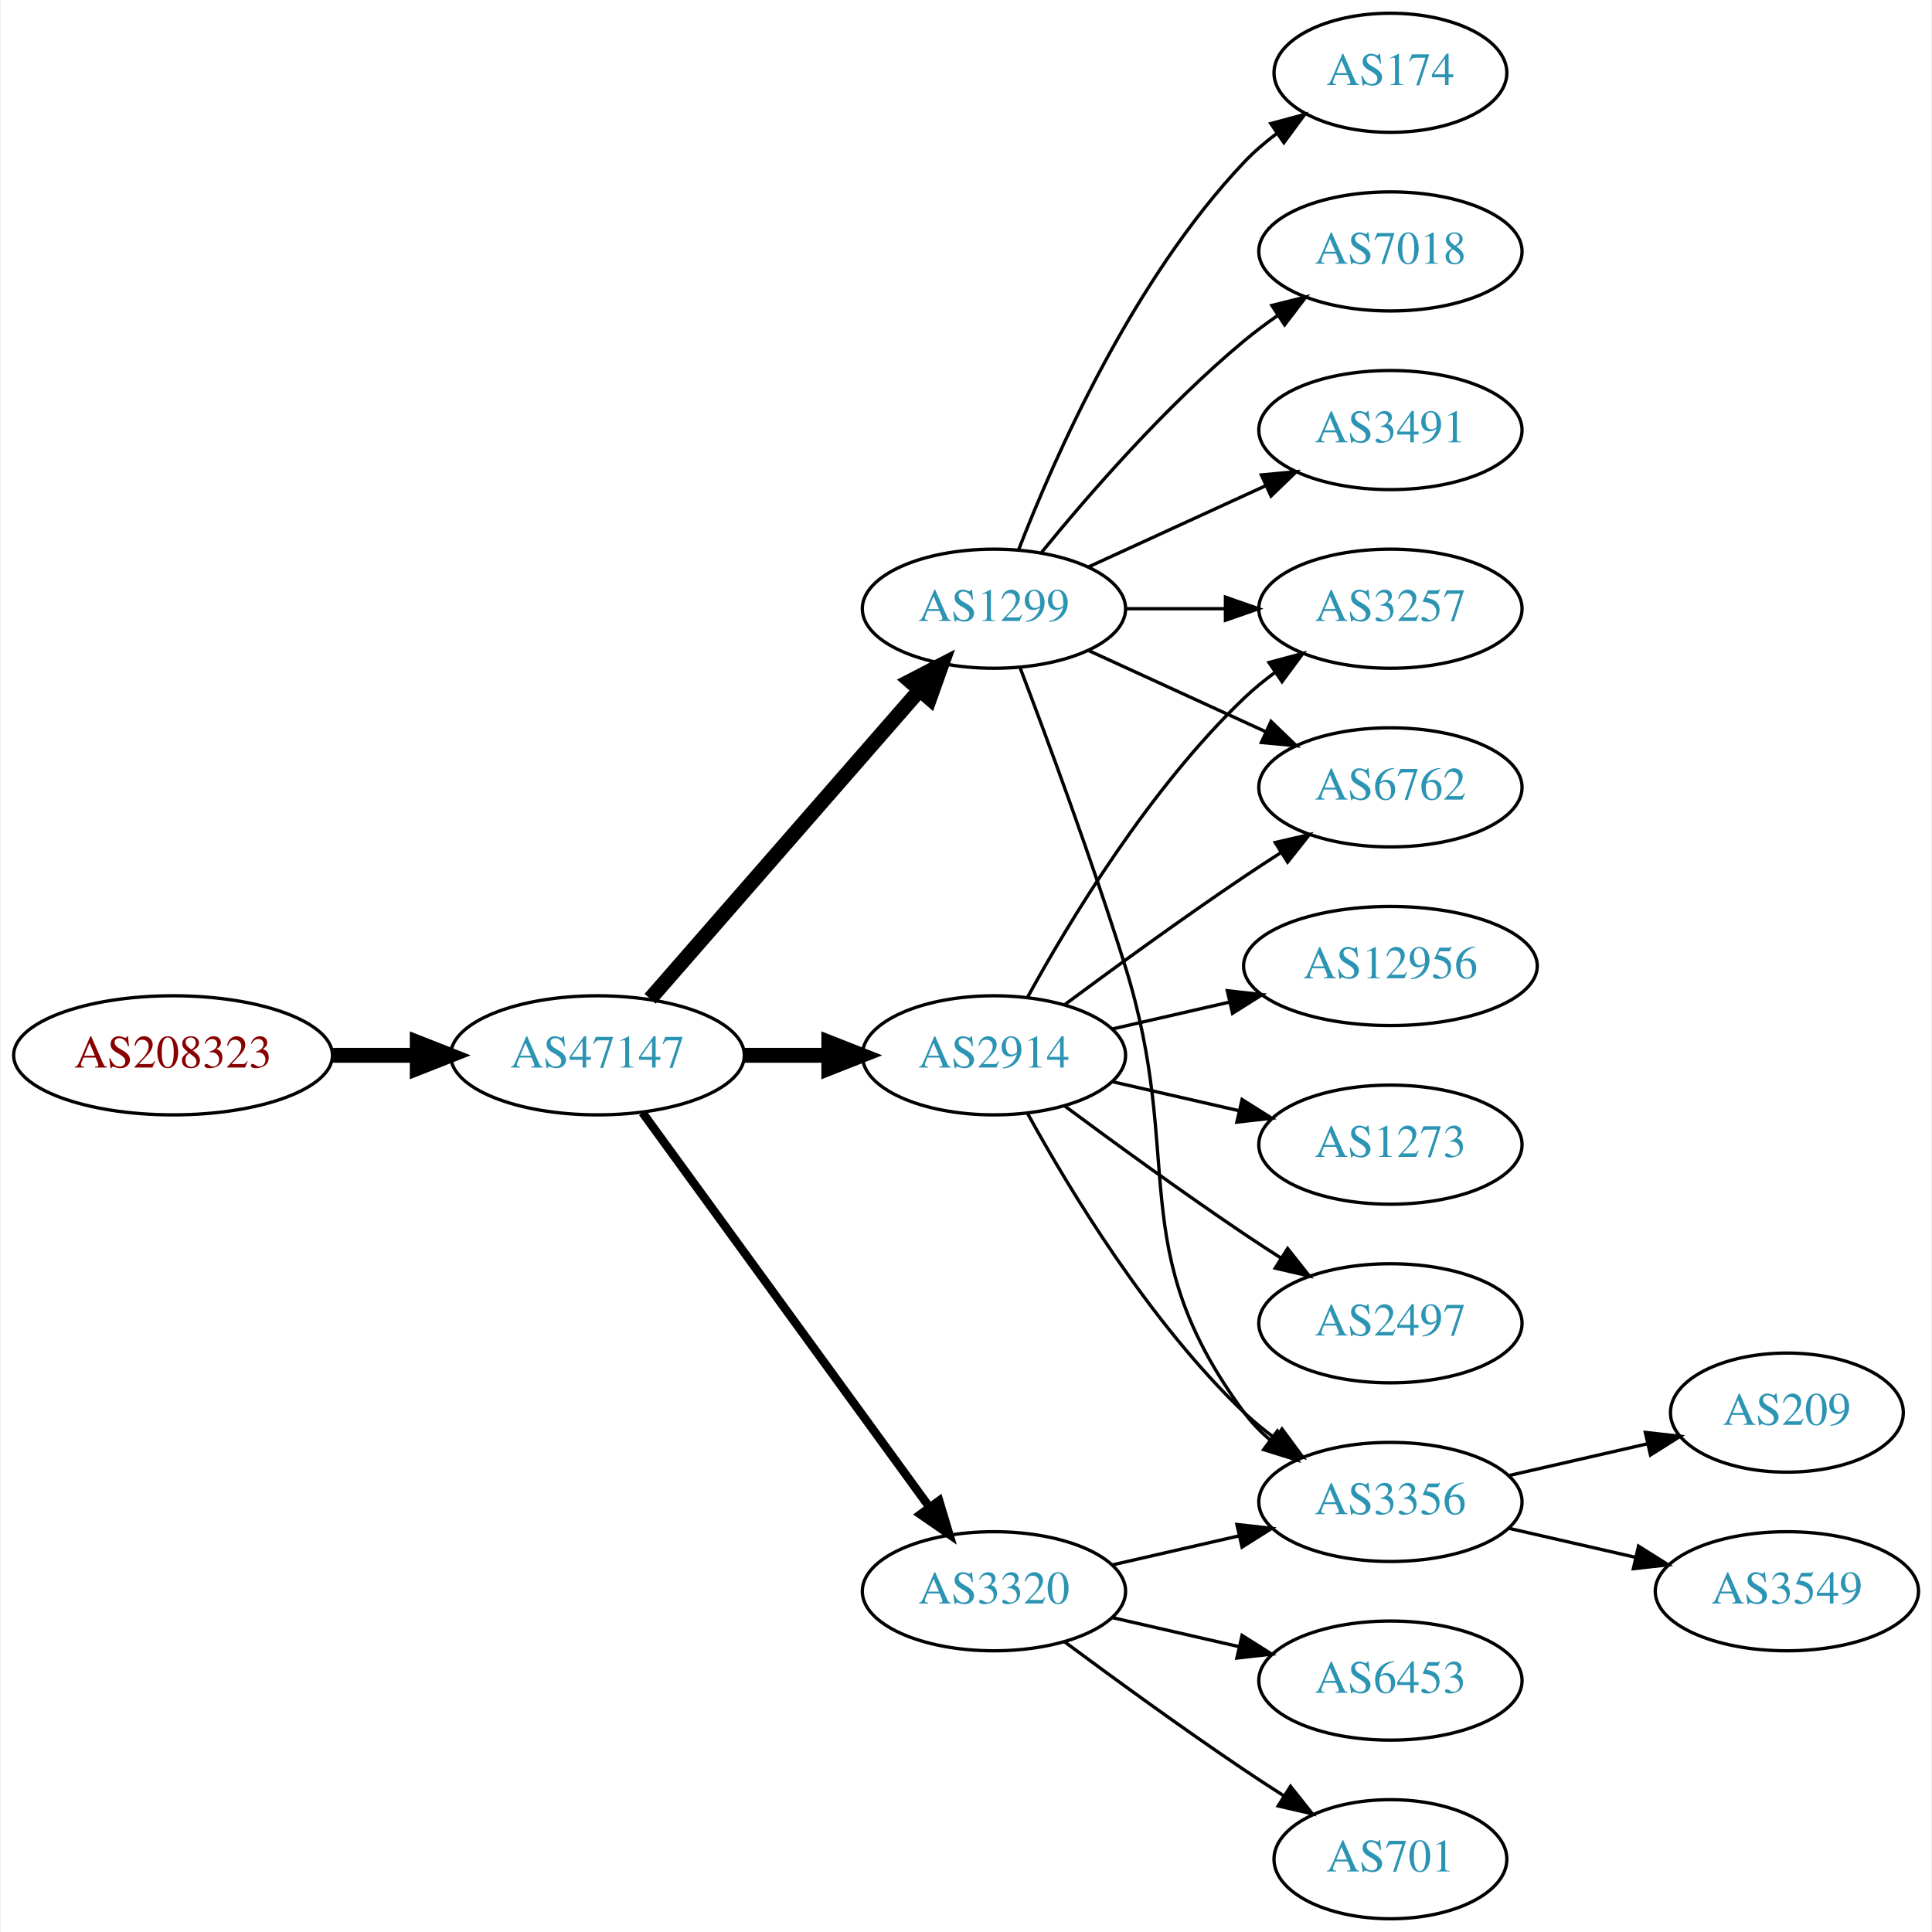
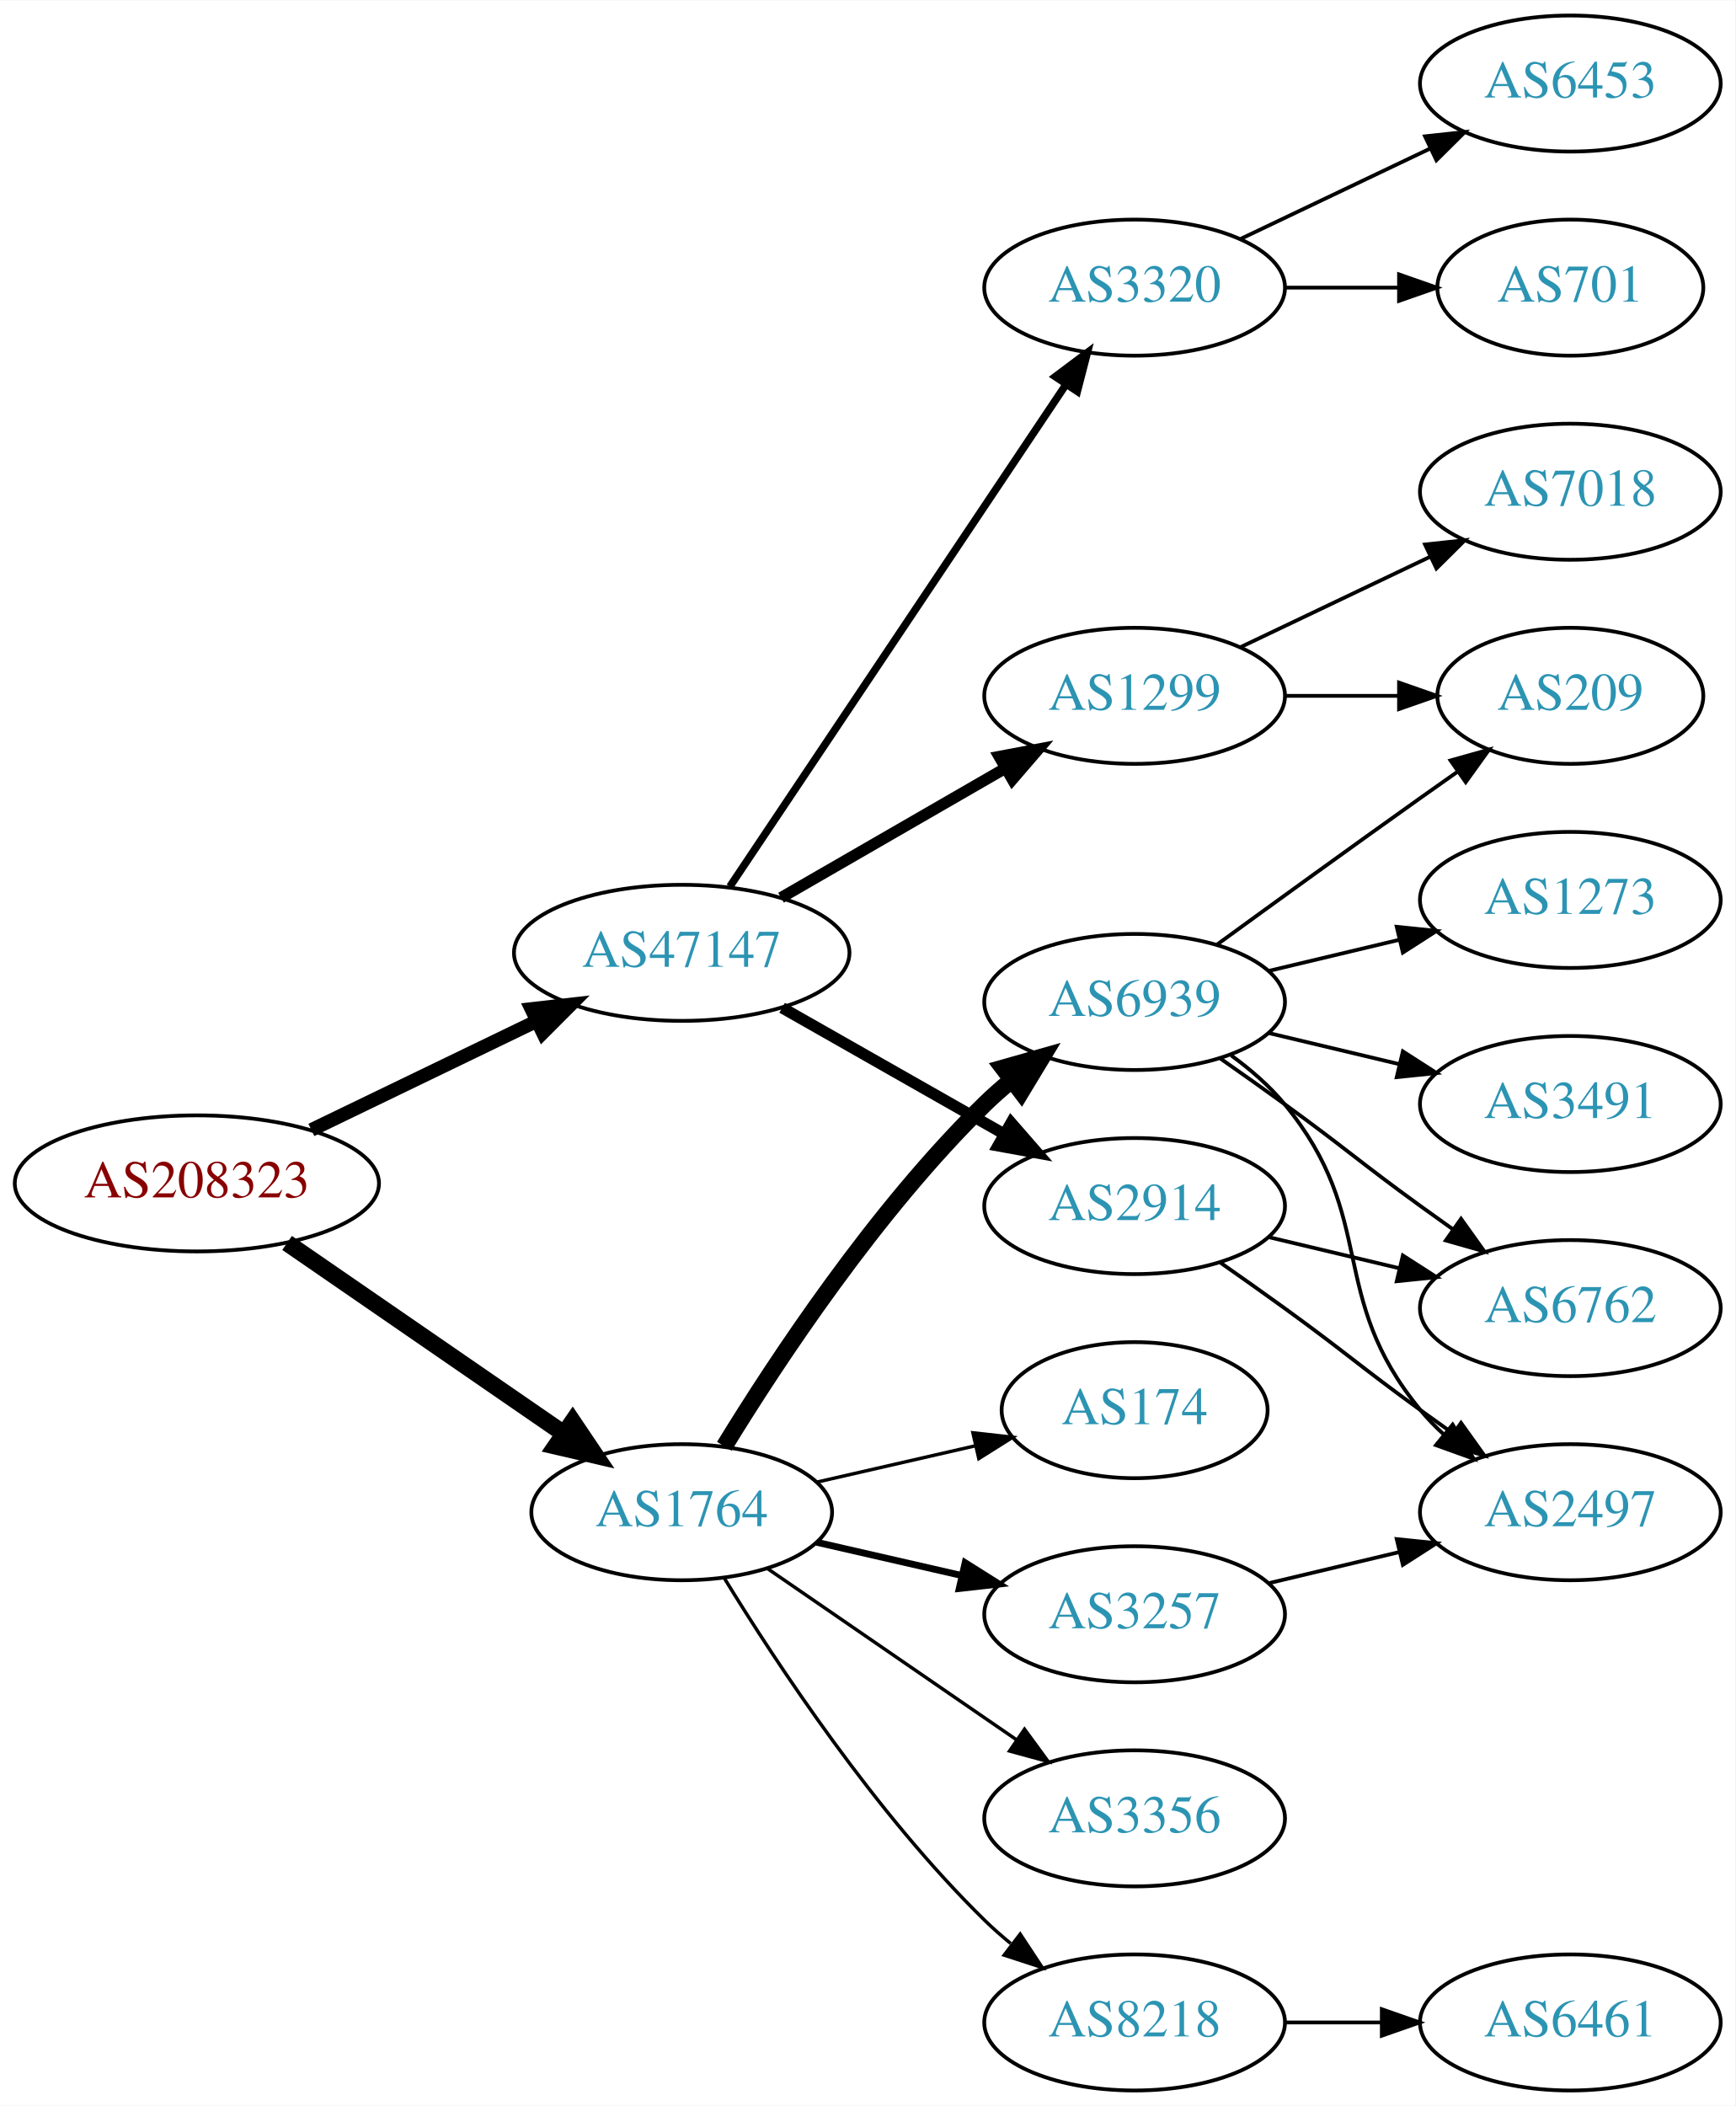
- <svg xmlns="http://www.w3.org/2000/svg" xmlns:xlink="http://www.w3.org/1999/xlink" width="584pt" height="584pt" viewBox="0.00 0.00 583.56 584.00">
-   <g id="graph0" class="graph" transform="scale(1 1) rotate(0) translate(4 580)">
-     <polygon fill="white" stroke="none" points="-4,4 -4,-580 579.562,-580 579.562,4 -4,4" />
+ <svg xmlns="http://www.w3.org/2000/svg" xmlns:xlink="http://www.w3.org/1999/xlink" width="459pt" height="557pt" viewBox="0.00 0.00 459.17 557.00">
+   <g id="graph0" class="graph" transform="scale(1 1) rotate(0) translate(4 553)">
+     <polygon fill="white" stroke="none" points="-4,4 -4,-553 455.17,-553 455.17,4 -4,4" />
    <g id="node1" class="node">
      <g id="a_node1">
        <a xlink:href="/asn/208323" xlink:title="AS208323 ~ ZVR: 1254016365 [AT]">
-           <ellipse fill="#ffffff" stroke="black" cx="48.096" cy="-261" rx="48.192" ry="18" />
-           <text text-anchor="middle" x="48.096" y="-257.3" font-family="Times,serif" font-size="14.00" fill="#880000">AS208323</text>
+           <ellipse fill="#ffffff" stroke="black" cx="48.096" cy="-240" rx="48.192" ry="18" />
+           <text text-anchor="middle" x="48.096" y="-236.3" font-family="Times,serif" font-size="14.00" fill="#880000">AS208323</text>
        </a>
      </g>
    </g>
    <g id="node2" class="node">
      <g id="a_node2">
-         <a xlink:href="/asn/47147" xlink:title="AS47147 ~ ANEXIA Internetdienstleistungs GmbH [AT]">
-           <ellipse fill="#ffffff" stroke="black" cx="176.388" cy="-261" rx="44.393" ry="18" />
-           <text text-anchor="middle" x="176.388" y="-257.3" font-family="Times,serif" font-size="14.00" fill="#2c94b3">AS47147</text>
+         <a xlink:href="/asn/1764" xlink:title="AS1764 ~ NEXTLAYER-AS [AT]">
+           <ellipse fill="#ffffff" stroke="black" cx="176.388" cy="-153" rx="39.794" ry="18" />
+           <text text-anchor="middle" x="176.388" y="-149.3" font-family="Times,serif" font-size="14.00" fill="#2c94b3">AS1764</text>
        </a>
      </g>
    </g>
    <g id="edge1" class="edge">
-       <path fill="none" stroke="black" stroke-width="4.5" d="M96.481,-261C104.742,-261 113.386,-261 121.799,-261" />
-       <polygon fill="black" stroke="black" stroke-width="4.5" points="121.904,-264.938 131.904,-261 121.904,-257.063 121.904,-264.938" />
+       <path fill="none" stroke="black" stroke-width="4.5" d="M71.966,-224.245C92.423,-210.152 122.559,-189.392 145.03,-173.913" />
+       <polygon fill="black" stroke="black" stroke-width="4.5" points="147.531,-176.971 153.532,-168.056 143.063,-170.486 147.531,-176.971" />
    </g>
    <g id="node3" class="node">
      <g id="a_node3">
-         <a xlink:href="/asn/1299" xlink:title="AS1299 ~ Telia Carrier [EU]">
-           <ellipse fill="#ffffff" stroke="black" cx="296.23" cy="-396" rx="39.794" ry="18" />
-           <text text-anchor="middle" x="296.23" y="-392.3" font-family="Times,serif" font-size="14.00" fill="#2c94b3">AS1299</text>
+         <a xlink:href="/asn/47147" xlink:title="AS47147 ~ ANEXIA Internetdienstleistungs GmbH [AT]">
+           <ellipse fill="#ffffff" stroke="black" cx="176.388" cy="-301" rx="44.393" ry="18" />
+           <text text-anchor="middle" x="176.388" y="-297.3" font-family="Times,serif" font-size="14.00" fill="#2c94b3">AS47147</text>
        </a>
      </g>
    </g>
    <g id="edge2" class="edge">
-       <path fill="none" stroke="black" stroke-width="4.5" d="M192.312,-278.098C212.855,-301.631 249.974,-344.155 273.571,-371.187" />
-       <polygon fill="black" stroke="black" stroke-width="4.5" points="270.884,-374.097 280.426,-379.041 276.817,-368.918 270.884,-374.097" />
+       <path fill="none" stroke="black" stroke-width="3.6" d="M78.387,-254.148C96.171,-262.738 119.042,-273.784 138.108,-282.994" />
+       <polygon fill="black" stroke="black" stroke-width="3.6" points="136.597,-286.151 147.124,-287.348 139.641,-279.847 136.597,-286.151" />
    </g>
    <g id="node4" class="node">
      <g id="a_node4">
-         <a xlink:href="/asn/2914" xlink:title="AS2914 ~ NTT America, Inc. [US]">
-           <ellipse fill="#ffffff" stroke="black" cx="296.23" cy="-261" rx="39.794" ry="18" />
-           <text text-anchor="middle" x="296.23" y="-257.3" font-family="Times,serif" font-size="14.00" fill="#2c94b3">AS2914</text>
+         <a xlink:href="/asn/3257" xlink:title="AS3257 ~ GTT [DE]">
+           <ellipse fill="#ffffff" stroke="black" cx="296.23" cy="-126" rx="39.794" ry="18" />
+           <text text-anchor="middle" x="296.23" y="-122.3" font-family="Times,serif" font-size="14.00" fill="#2c94b3">AS3257</text>
        </a>
      </g>
    </g>
    <g id="edge3" class="edge">
-       <path fill="none" stroke="black" stroke-width="4.5" d="M220.599,-261C228.911,-261 237.674,-261 246.156,-261" />
-       <polygon fill="black" stroke="black" stroke-width="4.5" points="246.315,-264.938 256.315,-261 246.315,-257.063 246.315,-264.938" />
+       <path fill="none" stroke="black" stroke-width="1.8" d="M212.107,-145.045C224.107,-142.296 237.728,-139.175 250.42,-136.267" />
+       <polygon fill="black" stroke="black" stroke-width="1.8" points="251.386,-139.636 260.352,-133.991 249.823,-132.813 251.386,-139.636" />
    </g>
    <g id="node5" class="node">
      <g id="a_node5">
-         <a xlink:href="/asn/3320" xlink:title="AS3320 ~ DTAG [DE]">
-           <ellipse fill="#ffffff" stroke="black" cx="296.23" cy="-99" rx="39.794" ry="18" />
-           <text text-anchor="middle" x="296.23" y="-95.3" font-family="Times,serif" font-size="14.00" fill="#2c94b3">AS3320</text>
+         <a xlink:href="/asn/174" xlink:title="AS174 ~ Cogent Communications [US]">
+           <ellipse fill="#ffffff" stroke="black" cx="296.23" cy="-180" rx="35.194" ry="18" />
+           <text text-anchor="middle" x="296.23" y="-176.3" font-family="Times,serif" font-size="14.00" fill="#2c94b3">AS174</text>
        </a>
      </g>
    </g>
    <g id="edge4" class="edge">
-       <path fill="none" stroke="black" stroke-width="2.571" d="M189.999,-243.663C210.82,-215.04 252.482,-157.767 276.671,-124.514" />
-       <polygon fill="black" stroke="black" stroke-width="2.571" points="279.657,-126.358 282.71,-116.212 273.997,-122.24 279.657,-126.358" />
+       <path fill="none" stroke="black" stroke-width="0.9" d="M212.107,-160.955C225.199,-163.955 240.222,-167.396 253.862,-170.522" />
+       <polygon fill="black" stroke="black" stroke-width="0.9" points="253.44,-174.016 263.97,-172.838 255.004,-167.193 253.44,-174.016" />
    </g>
    <g id="node6" class="node">
      <g id="a_node6">
-         <a xlink:href="/asn/174" xlink:title="AS174 ~ Cogent Communications [US]">
-           <ellipse fill="#ffffff" stroke="black" cx="416.073" cy="-558" rx="35.194" ry="18" />
-           <text text-anchor="middle" x="416.073" y="-554.3" font-family="Times,serif" font-size="14.00" fill="#2c94b3">AS174</text>
+         <a xlink:href="/asn/6939" xlink:title="AS6939 ~ Hurricane Electric LLC [US]">
+           <ellipse fill="#ffffff" stroke="black" cx="296.23" cy="-288" rx="39.794" ry="18" />
+           <text text-anchor="middle" x="296.23" y="-284.3" font-family="Times,serif" font-size="14.00" fill="#2c94b3">AS6939</text>
        </a>
      </g>
    </g>
    <g id="edge5" class="edge">
-       <path fill="none" stroke="black" d="M303.753,-413.994C314.504,-441.728 338.161,-495.429 371.877,-531 374.82,-534.105 378.193,-537.001 381.729,-539.655" />
-       <polygon fill="black" stroke="black" points="379.914,-542.654 390.148,-545.397 383.858,-536.871 379.914,-542.654" />
+       <path fill="none" stroke="black" stroke-width="4.5" d="M187.653,-170.44C201.462,-192.991 227.651,-232.722 256.584,-261 258.724,-263.092 261.041,-265.137 263.441,-267.106" />
+       <polygon fill="black" stroke="black" stroke-width="4.5" points="261.442,-270.533 271.782,-273.464 266.217,-264.27 261.442,-270.533" />
    </g>
    <g id="node7" class="node">
      <g id="a_node7">
-         <a xlink:href="/asn/6762" xlink:title="AS6762 ~ TELECOM ITALIA SPARKLE S.p.A. [IT]">
-           <ellipse fill="#ffffff" stroke="black" cx="416.073" cy="-342" rx="39.794" ry="18" />
-           <text text-anchor="middle" x="416.073" y="-338.3" font-family="Times,serif" font-size="14.00" fill="#2c94b3">AS6762</text>
+         <a xlink:href="/asn/8218" xlink:title="AS8218 ~ legacy Neotelecoms [FR]">
+           <ellipse fill="#ffffff" stroke="black" cx="296.23" cy="-18" rx="39.794" ry="18" />
+           <text text-anchor="middle" x="296.23" y="-14.3" font-family="Times,serif" font-size="14.00" fill="#2c94b3">AS8218</text>
        </a>
      </g>
    </g>
    <g id="edge6" class="edge">
-       <path fill="none" stroke="black" d="M324.859,-383.339C340.816,-376.027 361.087,-366.739 378.369,-358.819" />
-       <polygon fill="black" stroke="black" points="379.984,-361.929 387.617,-354.581 377.068,-355.565 379.984,-361.929" />
+       <path fill="none" stroke="black" stroke-width="0.9" d="M187.653,-135.56C201.462,-113.009 227.651,-73.278 256.584,-45 258.724,-42.908 261.041,-40.863 263.441,-38.895" />
+       <polygon fill="black" stroke="black" stroke-width="0.9" points="265.951,-41.382 271.782,-32.536 261.708,-35.815 265.951,-41.382" />
    </g>
    <g id="node8" class="node">
      <g id="a_node8">
-         <a xlink:href="/asn/7018" xlink:title="AS7018 ~ AT&amp;T Services, Inc. [US]">
-           <ellipse fill="#ffffff" stroke="black" cx="416.073" cy="-504" rx="39.794" ry="18" />
-           <text text-anchor="middle" x="416.073" y="-500.3" font-family="Times,serif" font-size="14.00" fill="#2c94b3">AS7018</text>
+         <a xlink:href="/asn/3356" xlink:title="AS3356 ~ Level 3 Parent, LLC [US]">
+           <ellipse fill="#ffffff" stroke="black" cx="296.23" cy="-72" rx="39.794" ry="18" />
+           <text text-anchor="middle" x="296.23" y="-68.3" font-family="Times,serif" font-size="14.00" fill="#2c94b3">AS3356</text>
        </a>
      </g>
    </g>
    <g id="edge7" class="edge">
-       <path fill="none" stroke="black" d="M310.649,-413.065C324.764,-430.375 348.178,-457.345 371.877,-477 375.093,-479.668 378.594,-482.27 382.164,-484.741" />
-       <polygon fill="black" stroke="black" points="380.242,-487.666 390.52,-490.236 384.088,-481.817 380.242,-487.666" />
+       <path fill="none" stroke="black" stroke-width="0.9" d="M199.002,-138.143C217.49,-125.435 244.304,-107.005 264.934,-92.825" />
+       <polygon fill="black" stroke="black" stroke-width="0.9" points="267.096,-95.586 273.354,-87.037 263.13,-89.817 267.096,-95.586" />
+     </g>
+     <g id="node15" class="node">
+       <g id="a_node15">
+         <a xlink:href="/asn/2914" xlink:title="AS2914 ~ NTT America, Inc. [US]">
+           <ellipse fill="#ffffff" stroke="black" cx="296.23" cy="-234" rx="39.794" ry="18" />
+           <text text-anchor="middle" x="296.23" y="-230.3" font-family="Times,serif" font-size="14.00" fill="#2c94b3">AS2914</text>
+         </a>
+       </g>
+     </g>
+     <g id="edge15" class="edge">
+       <path fill="none" stroke="black" stroke-width="3" d="M202.958,-286.462C220.177,-276.672 243.062,-263.66 261.733,-253.045" />
+       <polygon fill="black" stroke="black" stroke-width="3" points="263.554,-256.036 270.517,-248.05 260.094,-249.95 263.554,-256.036" />
+     </g>
+     <g id="node16" class="node">
+       <g id="a_node16">
+         <a xlink:href="/asn/1299" xlink:title="AS1299 ~ Telia Carrier [EU]">
+           <ellipse fill="#ffffff" stroke="black" cx="296.23" cy="-369" rx="39.794" ry="18" />
+           <text text-anchor="middle" x="296.23" y="-365.3" font-family="Times,serif" font-size="14.00" fill="#2c94b3">AS1299</text>
+         </a>
+       </g>
+     </g>
+     <g id="edge16" class="edge">
+       <path fill="none" stroke="black" stroke-width="3" d="M202.668,-315.588C219.987,-325.582 243.138,-338.941 261.954,-349.799" />
+       <polygon fill="black" stroke="black" stroke-width="3" points="260.388,-352.935 270.799,-354.902 263.886,-346.872 260.388,-352.935" />
+     </g>
+     <g id="node17" class="node">
+       <g id="a_node17">
+         <a xlink:href="/asn/3320" xlink:title="AS3320 ~ DTAG [DE]">
+           <ellipse fill="#ffffff" stroke="black" cx="296.23" cy="-477" rx="39.794" ry="18" />
+           <text text-anchor="middle" x="296.23" y="-473.3" font-family="Times,serif" font-size="14.00" fill="#2c94b3">AS3320</text>
+         </a>
+       </g>
+     </g>
+     <g id="edge17" class="edge">
+       <path fill="none" stroke="black" stroke-width="2" d="M189.118,-318.519C209.995,-349.699 253.683,-414.948 277.986,-451.245" />
+       <polygon fill="black" stroke="black" stroke-width="2" points="275.249,-453.449 283.721,-459.811 281.066,-449.555 275.249,-453.449" />
+     </g>
+     <g id="node10" class="node">
+       <g id="a_node10">
+         <a xlink:href="/asn/2497" xlink:title="AS2497 ~ Internet Initiative Japan Inc. [JP]">
+           <ellipse fill="#ffffff" stroke="black" cx="411.523" cy="-153" rx="39.794" ry="18" />
+           <text text-anchor="middle" x="411.523" y="-149.3" font-family="Times,serif" font-size="14.00" fill="#2c94b3">AS2497</text>
+         </a>
+       </g>
+     </g>
+     <g id="edge13" class="edge">
+       <path fill="none" stroke="black" d="M331.837,-134.248C342.709,-136.838 354.863,-139.735 366.305,-142.462" />
+       <polygon fill="black" stroke="black" points="365.589,-145.889 376.128,-144.803 367.212,-139.08 365.589,-145.889" />
    </g>
    <g id="node9" class="node">
      <g id="a_node9">
        <a xlink:href="/asn/3491" xlink:title="AS3491 ~ PCCW Global, Inc. [US]">
-           <ellipse fill="#ffffff" stroke="black" cx="416.073" cy="-450" rx="39.794" ry="18" />
-           <text text-anchor="middle" x="416.073" y="-446.3" font-family="Times,serif" font-size="14.00" fill="#2c94b3">AS3491</text>
+           <ellipse fill="#ffffff" stroke="black" cx="411.523" cy="-261" rx="39.794" ry="18" />
+           <text text-anchor="middle" x="411.523" y="-257.3" font-family="Times,serif" font-size="14.00" fill="#2c94b3">AS3491</text>
        </a>
      </g>
    </g>
    <g id="edge8" class="edge">
-       <path fill="none" stroke="black" d="M324.859,-408.661C340.816,-415.973 361.087,-425.261 378.369,-433.181" />
-       <polygon fill="black" stroke="black" points="377.068,-436.435 387.617,-437.419 379.984,-430.071 377.068,-436.435" />
-     </g>
-     <g id="node10" class="node">
-       <g id="a_node10">
-         <a xlink:href="/asn/3257" xlink:title="AS3257 ~ GTT [DE]">
-           <ellipse fill="#ffffff" stroke="black" cx="416.073" cy="-396" rx="39.794" ry="18" />
-           <text text-anchor="middle" x="416.073" y="-392.3" font-family="Times,serif" font-size="14.00" fill="#2c94b3">AS3257</text>
-         </a>
-       </g>
+       <path fill="none" stroke="black" d="M331.837,-279.752C342.709,-277.162 354.863,-274.265 366.305,-271.538" />
+       <polygon fill="black" stroke="black" points="367.212,-274.92 376.128,-269.197 365.589,-268.111 367.212,-274.92" />
    </g>
    <g id="edge9" class="edge">
-       <path fill="none" stroke="black" d="M336.143,-396C345.696,-396 356.046,-396 366.008,-396" />
-       <polygon fill="black" stroke="black" points="366.201,-399.5 376.201,-396 366.201,-392.5 366.201,-399.5" />
+       <path fill="none" stroke="black" d="M321.811,-273.844C326.905,-270.128 331.919,-265.799 335.877,-261 360.941,-230.606 346.812,-210.394 371.877,-180 373.732,-177.75 375.819,-175.604 378.038,-173.576" />
+       <polygon fill="black" stroke="black" points="380.386,-176.177 385.942,-167.156 375.973,-170.744 380.386,-176.177" />
    </g>
    <g id="node11" class="node">
      <g id="a_node11">
-         <a xlink:href="/asn/3356" xlink:title="AS3356 ~ Level 3 Parent, LLC [US]">
-           <ellipse fill="#ffffff" stroke="black" cx="416.073" cy="-126" rx="39.794" ry="18" />
-           <text text-anchor="middle" x="416.073" y="-122.3" font-family="Times,serif" font-size="14.00" fill="#2c94b3">AS3356</text>
+         <a xlink:href="/asn/1273" xlink:title="AS1273 ~ Vodafone Group PLC [EU]">
+           <ellipse fill="#ffffff" stroke="black" cx="411.523" cy="-315" rx="39.794" ry="18" />
+           <text text-anchor="middle" x="411.523" y="-311.3" font-family="Times,serif" font-size="14.00" fill="#2c94b3">AS1273</text>
        </a>
      </g>
    </g>
    <g id="edge10" class="edge">
-       <path fill="none" stroke="black" d="M304.117,-378.191C312.228,-356.906 325.863,-320.131 335.877,-288 354.353,-228.716 334.973,-202.941 371.877,-153 374.11,-149.977 376.793,-147.214 379.714,-144.707" />
-       <polygon fill="black" stroke="black" points="381.909,-147.437 387.857,-138.669 377.74,-141.814 381.909,-147.437" />
-     </g>
-     <g id="edge15" class="edge">
-       <path fill="none" stroke="black" d="M317.56,-276.277C332.423,-287.304 353.167,-302.407 371.877,-315 375.426,-317.389 379.176,-319.839 382.924,-322.242" />
-       <polygon fill="black" stroke="black" points="381.251,-325.325 391.573,-327.712 384.993,-319.409 381.251,-325.325" />
-     </g>
-     <g id="edge14" class="edge">
-       <path fill="none" stroke="black" d="M306.471,-278.713C319.017,-301.561 343.194,-341.611 371.877,-369 374.745,-371.739 377.934,-374.347 381.243,-376.785" />
-       <polygon fill="black" stroke="black" points="379.366,-379.742 389.602,-382.477 383.306,-373.956 379.366,-379.742" />
-     </g>
-     <g id="edge16" class="edge">
-       <path fill="none" stroke="black" d="M306.471,-243.287C319.017,-220.439 343.194,-180.389 371.877,-153 374.745,-150.261 377.934,-147.653 381.243,-145.215" />
-       <polygon fill="black" stroke="black" points="383.306,-148.044 389.602,-139.523 379.366,-142.258 383.306,-148.044" />
+       <path fill="none" stroke="black" d="M331.837,-296.248C342.709,-298.838 354.863,-301.735 366.305,-304.462" />
+       <polygon fill="black" stroke="black" points="365.589,-307.889 376.128,-306.803 367.212,-301.08 365.589,-307.889" />
+     </g>
+     <g id="node12" class="node">
+       <g id="a_node12">
+         <a xlink:href="/asn/6762" xlink:title="AS6762 ~ TELECOM ITALIA SPARKLE S.p.A. [IT]">
+           <ellipse fill="#ffffff" stroke="black" cx="411.523" cy="-207" rx="39.794" ry="18" />
+           <text text-anchor="middle" x="411.523" y="-203.3" font-family="Times,serif" font-size="14.00" fill="#2c94b3">AS6762</text>
+         </a>
+       </g>
+     </g>
+     <g id="edge11" class="edge">
+       <path fill="none" stroke="black" d="M318.987,-272.991C324.522,-269.121 330.44,-264.936 335.877,-261 352.076,-249.271 355.677,-245.729 371.877,-234 374.68,-231.971 377.611,-229.875 380.552,-227.79" />
+       <polygon fill="black" stroke="black" points="382.603,-230.627 388.766,-222.009 378.574,-224.903 382.603,-230.627" />
+     </g>
+     <g id="node13" class="node">
+       <g id="a_node13">
+         <a xlink:href="/asn/209" xlink:title="AS209 ~ CenturyLink Communications, LLC [US]">
+           <ellipse fill="#ffffff" stroke="black" cx="411.523" cy="-369" rx="35.194" ry="18" />
+           <text text-anchor="middle" x="411.523" y="-365.3" font-family="Times,serif" font-size="14.00" fill="#2c94b3">AS209</text>
+         </a>
+       </g>
+     </g>
+     <g id="edge12" class="edge">
+       <path fill="none" stroke="black" d="M318.078,-303.222C333.012,-314.091 353.626,-329.025 371.877,-342 375.087,-344.282 378.456,-346.661 381.811,-349.018" />
+       <polygon fill="black" stroke="black" points="379.823,-351.899 390.021,-354.77 383.839,-346.166 379.823,-351.899" />
    </g>
    <g id="node14" class="node">
      <g id="a_node14">
-         <a xlink:href="/asn/1273" xlink:title="AS1273 ~ Vodafone Group PLC [EU]">
-           <ellipse fill="#ffffff" stroke="black" cx="416.073" cy="-234" rx="39.794" ry="18" />
-           <text text-anchor="middle" x="416.073" y="-230.3" font-family="Times,serif" font-size="14.00" fill="#2c94b3">AS1273</text>
-         </a>
-       </g>
-     </g>
-     <g id="edge17" class="edge">
-       <path fill="none" stroke="black" d="M331.949,-253.045C343.949,-250.296 357.57,-247.175 370.263,-244.267" />
-       <polygon fill="black" stroke="black" points="371.229,-247.636 380.194,-241.991 369.665,-240.813 371.229,-247.636" />
-     </g>
-     <g id="node15" class="node">
-       <g id="a_node15">
-         <a xlink:href="/asn/2497" xlink:title="AS2497 ~ Internet Initiative Japan Inc. [JP]">
-           <ellipse fill="#ffffff" stroke="black" cx="416.073" cy="-180" rx="39.794" ry="18" />
-           <text text-anchor="middle" x="416.073" y="-176.3" font-family="Times,serif" font-size="14.00" fill="#2c94b3">AS2497</text>
-         </a>
-       </g>
+         <a xlink:href="/asn/6461" xlink:title="AS6461 ~ Zayo Bandwidth [US]">
+           <ellipse fill="#ffffff" stroke="black" cx="411.523" cy="-18" rx="39.794" ry="18" />
+           <text text-anchor="middle" x="411.523" y="-14.3" font-family="Times,serif" font-size="14.00" fill="#2c94b3">AS6461</text>
+         </a>
+       </g>
+     </g>
+     <g id="edge14" class="edge">
+       <path fill="none" stroke="black" d="M335.902,-18C344.105,-18 352.869,-18 361.401,-18" />
+       <polygon fill="black" stroke="black" points="361.641,-21.5 371.641,-18 361.641,-14.5 361.641,-21.5" />
    </g>
    <g id="edge18" class="edge">
-       <path fill="none" stroke="black" d="M317.56,-245.723C332.423,-234.696 353.167,-219.593 371.877,-207 375.426,-204.611 379.176,-202.161 382.924,-199.758" />
-       <polygon fill="black" stroke="black" points="384.993,-202.591 391.573,-194.288 381.251,-196.675 384.993,-202.591" />
-     </g>
-     <g id="node16" class="node">
-       <g id="a_node16">
-         <a xlink:href="/asn/12956" xlink:title="AS12956 ~ TELXIUS [ES]">
-           <ellipse fill="#ffffff" stroke="black" cx="416.073" cy="-288" rx="44.393" ry="18" />
-           <text text-anchor="middle" x="416.073" y="-284.3" font-family="Times,serif" font-size="14.00" fill="#2c94b3">AS12956</text>
-         </a>
-       </g>
+       <path fill="none" stroke="black" d="M318.987,-218.991C324.522,-215.121 330.44,-210.936 335.877,-207 352.076,-195.271 355.677,-191.729 371.877,-180 374.68,-177.971 377.611,-175.875 380.552,-173.79" />
+       <polygon fill="black" stroke="black" points="382.603,-176.627 388.766,-168.009 378.574,-170.903 382.603,-176.627" />
    </g>
    <g id="edge19" class="edge">
-       <path fill="none" stroke="black" d="M331.949,-268.955C343.088,-271.507 355.623,-274.379 367.516,-277.104" />
-       <polygon fill="black" stroke="black" points="366.781,-280.526 377.31,-279.348 368.345,-273.703 366.781,-280.526" />
-     </g>
-     <g id="edge12" class="edge">
-       <path fill="none" stroke="black" d="M331.949,-106.955C343.949,-109.704 357.57,-112.825 370.263,-115.733" />
-       <polygon fill="black" stroke="black" points="369.665,-119.187 380.194,-118.009 371.229,-112.364 369.665,-119.187" />
-     </g>
-     <g id="node12" class="node">
-       <g id="a_node12">
-         <a xlink:href="/asn/701" xlink:title="AS701 ~ UUNET [US]">
-           <ellipse fill="#ffffff" stroke="black" cx="416.073" cy="-18" rx="35.194" ry="18" />
-           <text text-anchor="middle" x="416.073" y="-14.3" font-family="Times,serif" font-size="14.00" fill="#2c94b3">AS701</text>
-         </a>
-       </g>
-     </g>
-     <g id="edge11" class="edge">
-       <path fill="none" stroke="black" d="M317.56,-83.723C332.423,-72.696 353.167,-57.593 371.877,-45 375.694,-42.431 379.744,-39.79 383.774,-37.214" />
-       <polygon fill="black" stroke="black" points="385.878,-40.025 392.468,-31.729 382.143,-34.105 385.878,-40.025" />
-     </g>
-     <g id="node13" class="node">
-       <g id="a_node13">
-         <a xlink:href="/asn/6453" xlink:title="AS6453 ~ TATA COMMUNICATIONS (AMERICA) INC [US]">
-           <ellipse fill="#ffffff" stroke="black" cx="416.073" cy="-72" rx="39.794" ry="18" />
-           <text text-anchor="middle" x="416.073" y="-68.3" font-family="Times,serif" font-size="14.00" fill="#2c94b3">AS6453</text>
-         </a>
-       </g>
-     </g>
-     <g id="edge13" class="edge">
-       <path fill="none" stroke="black" d="M331.949,-91.045C343.949,-88.296 357.57,-85.175 370.263,-82.267" />
-       <polygon fill="black" stroke="black" points="371.229,-85.636 380.194,-79.991 369.665,-78.813 371.229,-85.636" />
-     </g>
-     <g id="node17" class="node">
-       <g id="a_node17">
-         <a xlink:href="/asn/209" xlink:title="AS209 ~ CenturyLink Communications, LLC [US]">
-           <ellipse fill="#ffffff" stroke="black" cx="535.915" cy="-153" rx="35.194" ry="18" />
-           <text text-anchor="middle" x="535.915" y="-149.3" font-family="Times,serif" font-size="14.00" fill="#2c94b3">AS209</text>
-         </a>
-       </g>
-     </g>
-     <g id="edge20" class="edge">
-       <path fill="none" stroke="black" d="M451.792,-133.955C464.884,-136.955 479.907,-140.396 493.547,-143.522" />
-       <polygon fill="black" stroke="black" points="493.126,-147.016 503.655,-145.838 494.689,-140.193 493.126,-147.016" />
+       <path fill="none" stroke="black" d="M331.837,-225.752C342.709,-223.162 354.863,-220.265 366.305,-217.538" />
+       <polygon fill="black" stroke="black" points="367.212,-220.92 376.128,-215.197 365.589,-214.111 367.212,-220.92" />
+     </g>
+     <g id="edge21" class="edge">
+       <path fill="none" stroke="black" d="M335.902,-369C345.608,-369 356.098,-369 366.061,-369" />
+       <polygon fill="black" stroke="black" points="366.198,-372.5 376.198,-369 366.198,-365.5 366.198,-372.5" />
    </g>
    <g id="node18" class="node">
      <g id="a_node18">
-         <a xlink:href="/asn/3549" xlink:title="AS3549 ~ Level 3 Parent, LLC [US]">
-           <ellipse fill="#ffffff" stroke="black" cx="535.915" cy="-99" rx="39.794" ry="18" />
-           <text text-anchor="middle" x="535.915" y="-95.3" font-family="Times,serif" font-size="14.00" fill="#2c94b3">AS3549</text>
-         </a>
-       </g>
-     </g>
-     <g id="edge21" class="edge">
-       <path fill="none" stroke="black" d="M451.792,-118.045C463.792,-115.296 477.413,-112.175 490.105,-109.267" />
-       <polygon fill="black" stroke="black" points="491.071,-112.636 500.037,-106.991 489.508,-105.813 491.071,-112.636" />
+         <a xlink:href="/asn/7018" xlink:title="AS7018 ~ AT&amp;T Services, Inc. [US]">
+           <ellipse fill="#ffffff" stroke="black" cx="411.523" cy="-423" rx="39.794" ry="18" />
+           <text text-anchor="middle" x="411.523" y="-419.3" font-family="Times,serif" font-size="14.00" fill="#2c94b3">AS7018</text>
+         </a>
+       </g>
+     </g>
+     <g id="edge20" class="edge">
+       <path fill="none" stroke="black" d="M324.367,-381.934C339.361,-389.081 358.182,-398.052 374.405,-405.785" />
+       <polygon fill="black" stroke="black" points="373.075,-409.028 383.608,-410.171 376.087,-402.709 373.075,-409.028" />
+     </g>
+     <g id="node19" class="node">
+       <g id="a_node19">
+         <a xlink:href="/asn/701" xlink:title="AS701 ~ UUNET [US]">
+           <ellipse fill="#ffffff" stroke="black" cx="411.523" cy="-477" rx="35.194" ry="18" />
+           <text text-anchor="middle" x="411.523" y="-473.3" font-family="Times,serif" font-size="14.00" fill="#2c94b3">AS701</text>
+         </a>
+       </g>
+     </g>
+     <g id="edge22" class="edge">
+       <path fill="none" stroke="black" d="M335.902,-477C345.608,-477 356.098,-477 366.061,-477" />
+       <polygon fill="black" stroke="black" points="366.198,-480.5 376.198,-477 366.198,-473.5 366.198,-480.5" />
+     </g>
+     <g id="node20" class="node">
+       <g id="a_node20">
+         <a xlink:href="/asn/6453" xlink:title="AS6453 ~ TATA COMMUNICATIONS (AMERICA) INC [US]">
+           <ellipse fill="#ffffff" stroke="black" cx="411.523" cy="-531" rx="39.794" ry="18" />
+           <text text-anchor="middle" x="411.523" y="-527.3" font-family="Times,serif" font-size="14.00" fill="#2c94b3">AS6453</text>
+         </a>
+       </g>
+     </g>
+     <g id="edge23" class="edge">
+       <path fill="none" stroke="black" d="M324.367,-489.934C339.361,-497.081 358.182,-506.052 374.405,-513.785" />
+       <polygon fill="black" stroke="black" points="373.075,-517.028 383.608,-518.171 376.087,-510.709 373.075,-517.028" />
    </g>
  </g>
</svg>
